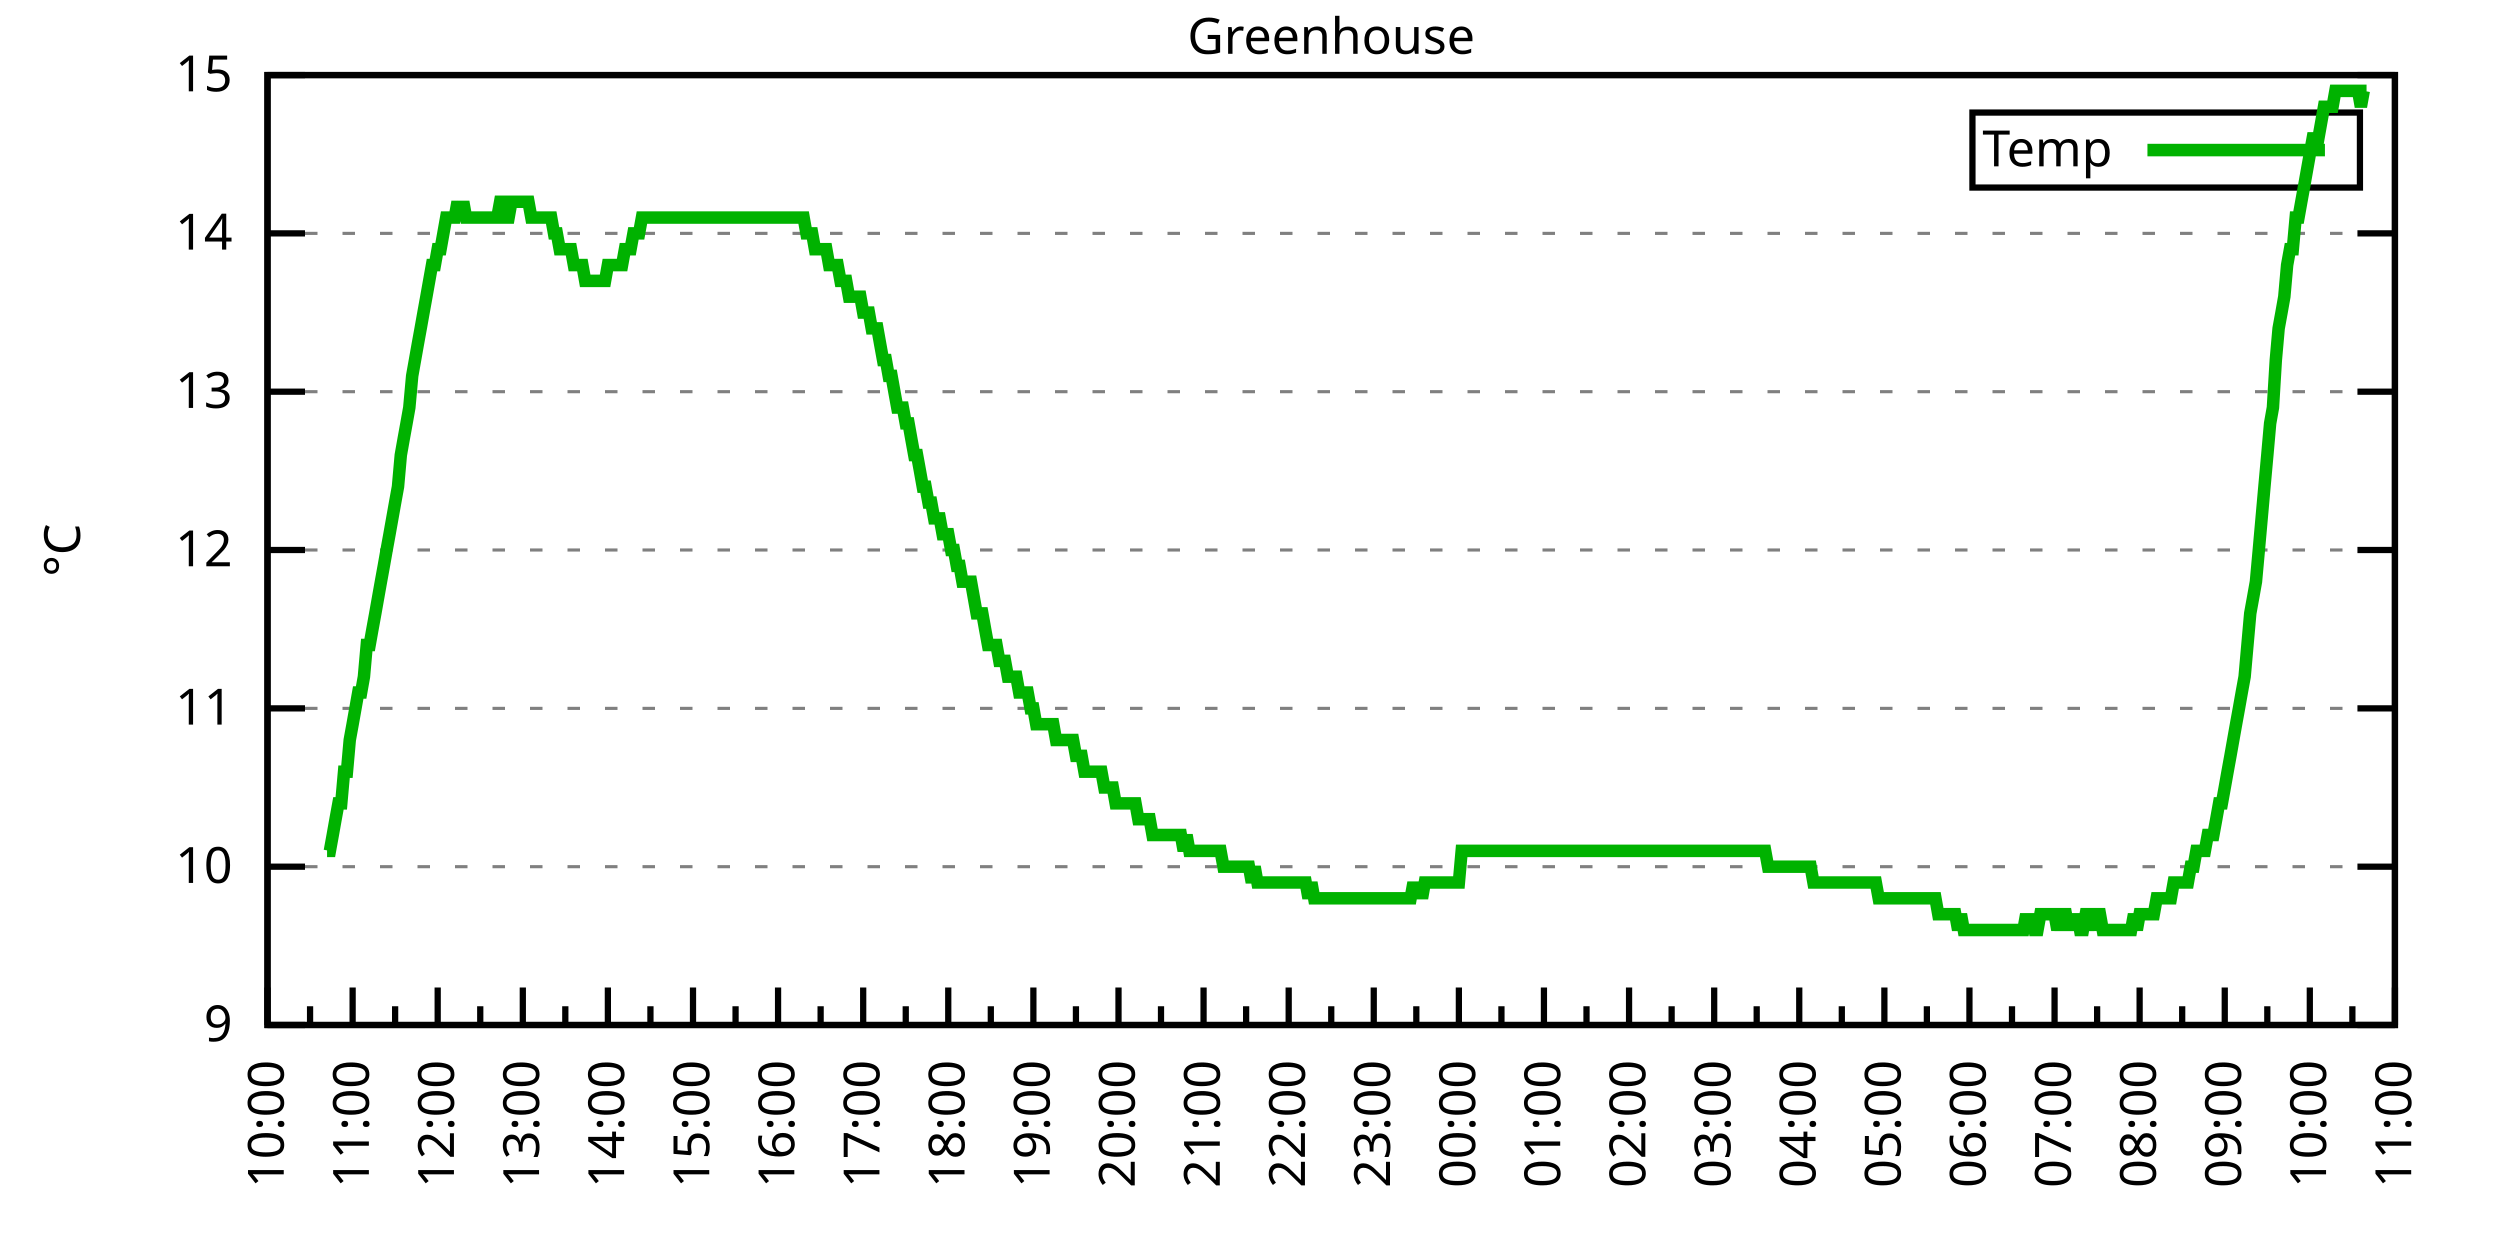
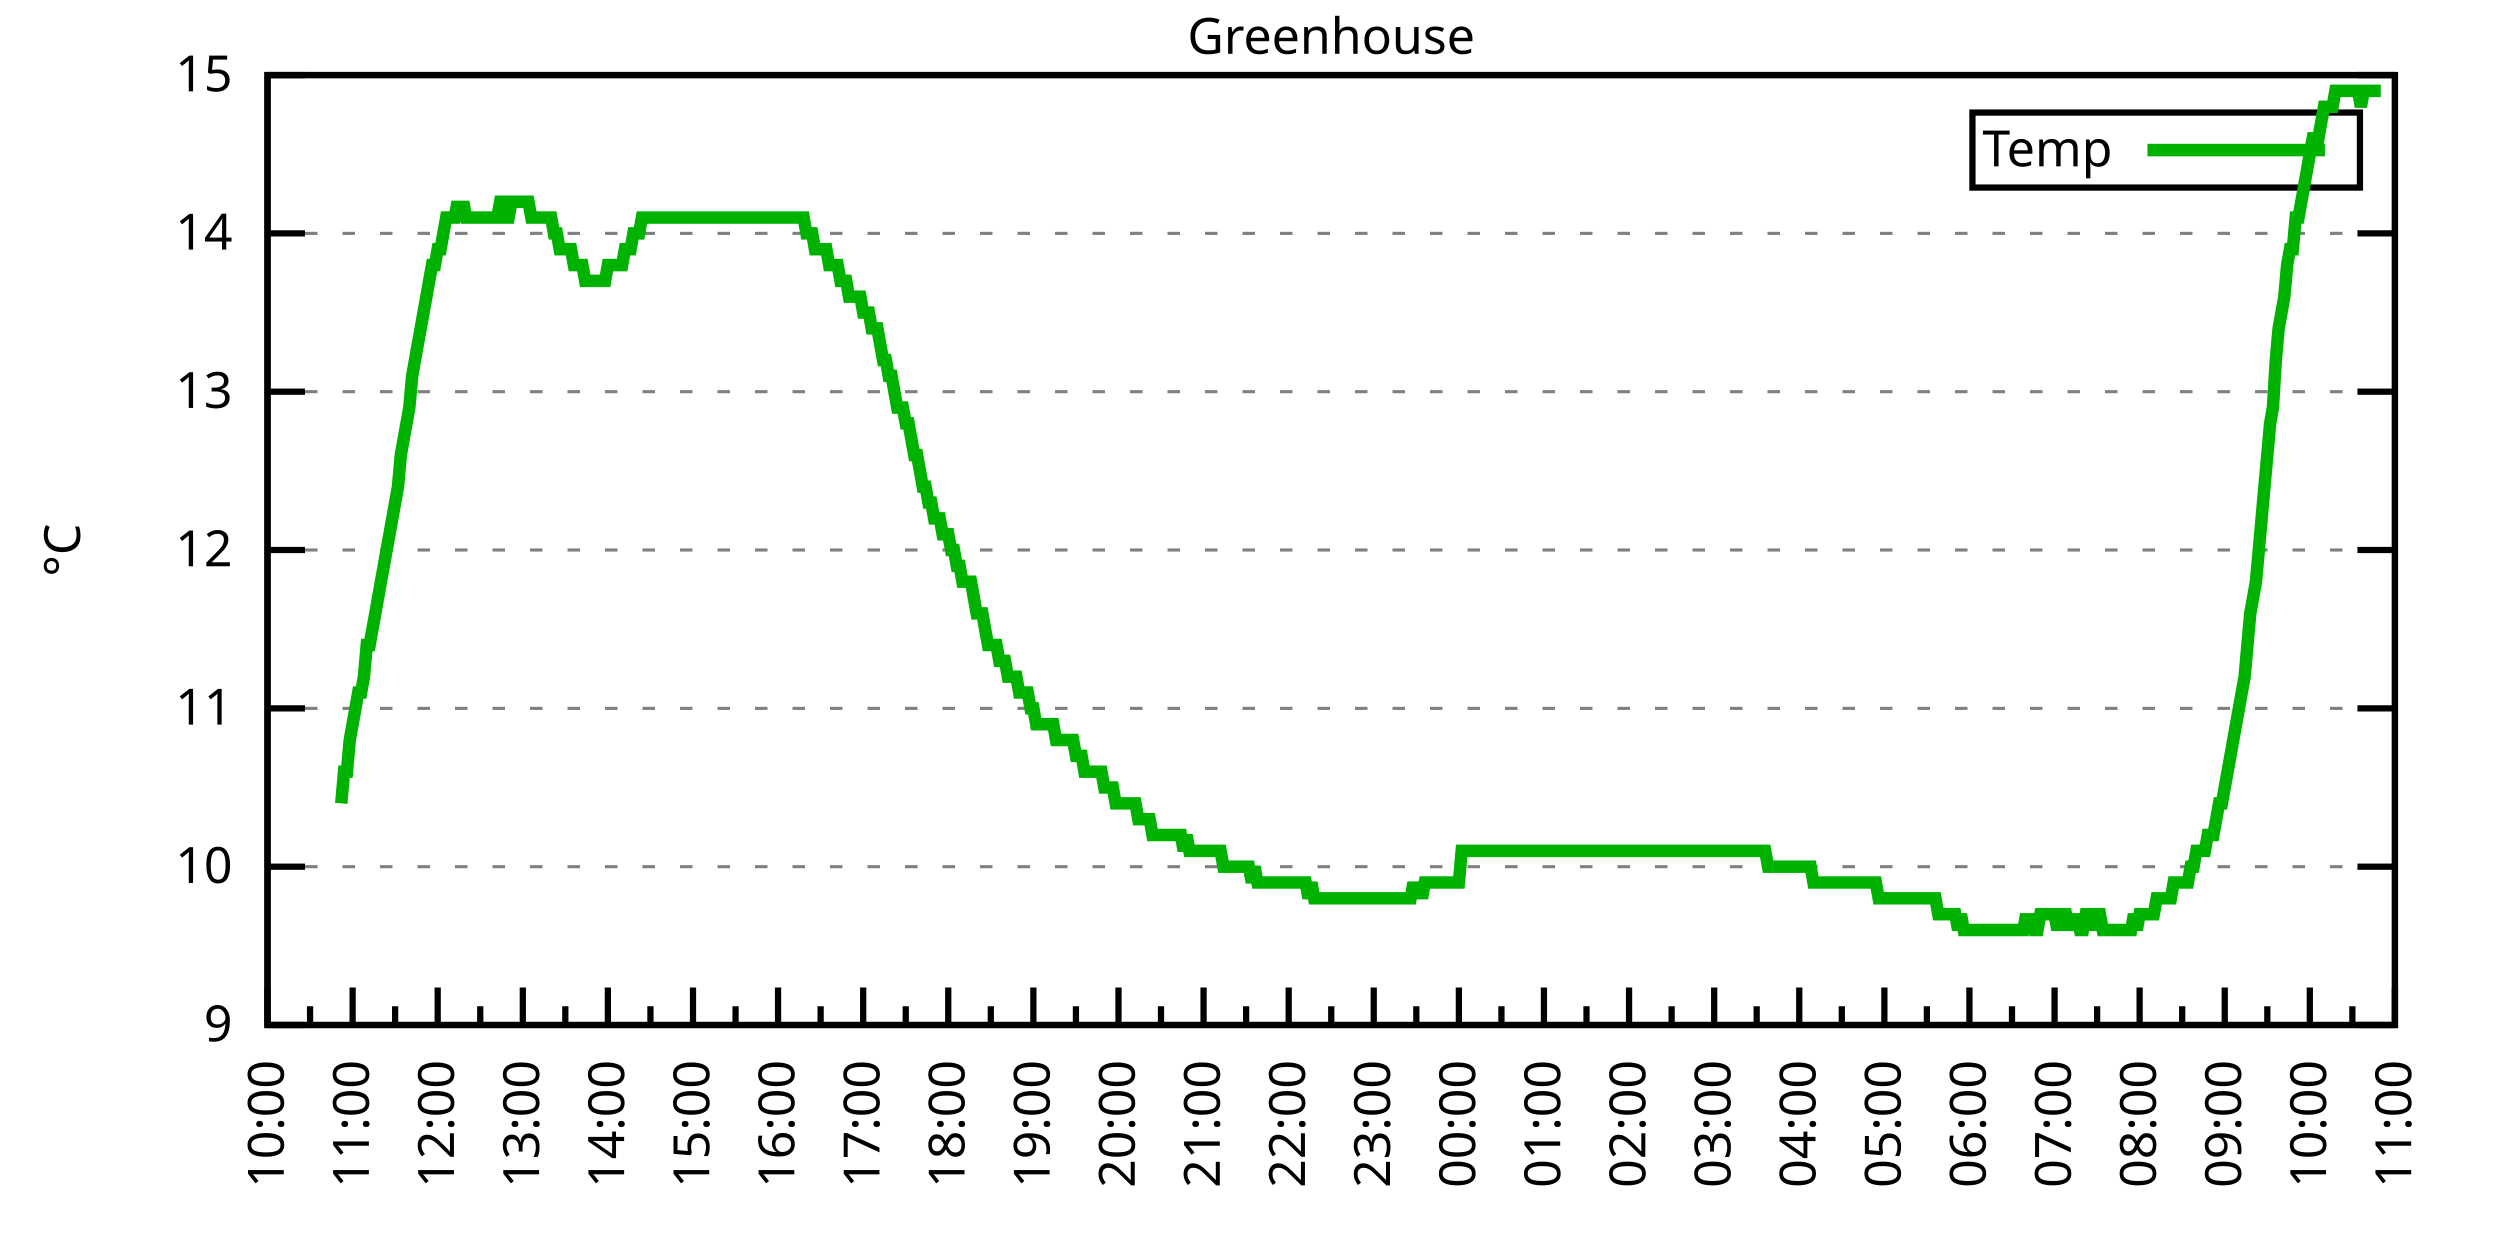
<svg xmlns="http://www.w3.org/2000/svg" xmlns:xlink="http://www.w3.org/1999/xlink" width="400" height="200" viewBox="0 0 400 200">
  <g id="gnuplot_canvas">
    <rect x="0" y="0" width="400" height="200" fill="none" />
    <defs>
      <circle id="gpDot" r="0.5" stroke-width="0.5" stroke="currentColor" />
      <path id="gpPt0" stroke-width="0.333" stroke="currentColor" d="M-1,0 h2 M0,-1 v2" />
      <path id="gpPt1" stroke-width="0.333" stroke="currentColor" d="M-1,-1 L1,1 M1,-1 L-1,1" />
      <path id="gpPt2" stroke-width="0.333" stroke="currentColor" d="M-1,0 L1,0 M0,-1 L0,1 M-1,-1 L1,1 M-1,1 L1,-1" />
      <rect id="gpPt3" stroke-width="0.333" stroke="currentColor" x="-1" y="-1" width="2" height="2" />
      <rect id="gpPt4" stroke-width="0.333" stroke="currentColor" fill="currentColor" x="-1" y="-1" width="2" height="2" />
      <circle id="gpPt5" stroke-width="0.333" stroke="currentColor" cx="0" cy="0" r="1" />
      <use xlink:href="#gpPt5" id="gpPt6" fill="currentColor" stroke="none" />
      <path id="gpPt7" stroke-width="0.333" stroke="currentColor" d="M0,-1.33 L-1.33,0.67 L1.33,0.67 z" />
      <use xlink:href="#gpPt7" id="gpPt8" fill="currentColor" stroke="none" />
      <use xlink:href="#gpPt7" id="gpPt9" stroke="currentColor" transform="rotate(180)" />
      <use xlink:href="#gpPt9" id="gpPt10" fill="currentColor" stroke="none" />
      <use xlink:href="#gpPt3" id="gpPt11" stroke="currentColor" transform="rotate(45)" />
      <use xlink:href="#gpPt11" id="gpPt12" fill="currentColor" stroke="none" />
      <path id="gpPt13" stroke-width="0.333" stroke="currentColor" d="M0,1.330 L1.265,0.411 L0.782,-1.067 L-0.782,-1.076 L-1.265,0.411 z" />
      <use xlink:href="#gpPt13" id="gpPt14" fill="currentColor" stroke="none" />
      <filter id="textbox" filterUnits="objectBoundingBox" x="0" y="0" height="1" width="1">
        <feFlood flood-color="white" flood-opacity="1" result="bgnd" />
        <feComposite in="SourceGraphic" in2="bgnd" operator="atop" />
      </filter>
      <filter id="greybox" filterUnits="objectBoundingBox" x="0" y="0" height="1" width="1">
        <feFlood flood-color="lightgrey" flood-opacity="1" result="grey" />
        <feComposite in="SourceGraphic" in2="grey" operator="atop" />
      </filter>
    </defs>
    <g fill="none" color="white" stroke="currentColor" stroke-width="1.00" stroke-linecap="butt" stroke-linejoin="miter">
</g>
    <g fill="none" color="black" stroke="currentColor" stroke-width="1.00" stroke-linecap="butt" stroke-linejoin="miter">
      <g stroke="none" shape-rendering="crispEdges">
        <polygon fill="rgb(255, 255, 255)" points="42.80,164.00 383.18,164.00 383.18,12.02 42.80,12.02 " />
      </g>
    </g>
    <g fill="none" color="black" stroke="currentColor" stroke-width="1.00" stroke-linecap="butt" stroke-linejoin="miter">
</g>
    <g fill="none" color="black" stroke="black" stroke-width="0.50" stroke-linecap="butt" stroke-linejoin="miter">
</g>
    <g fill="none" color="gray" stroke="currentColor" stroke-width="0.50" stroke-linecap="butt" stroke-linejoin="miter">
      <path stroke="gray" stroke-dasharray="2,4" class="gridline" d="M42.80,164.00 L383.19,164.00  " />
    </g>
    <g fill="none" color="gray" stroke="gray" stroke-width="1.00" stroke-linecap="butt" stroke-linejoin="miter">
</g>
    <g fill="none" color="black" stroke="currentColor" stroke-width="1.00" stroke-linecap="butt" stroke-linejoin="miter">
      <path stroke="black" d="M42.80,164.00 L48.80,164.00 M383.19,164.00 L377.19,164.00  " />
      <g transform="translate(37.20,166.60)" stroke="none" fill="black" font-family="Sans" font-size="8.00" text-anchor="end">
        <text>
          <tspan font-family="Sans"> 9</tspan>
        </text>
      </g>
    </g>
    <g fill="none" color="black" stroke="currentColor" stroke-width="1.00" stroke-linecap="butt" stroke-linejoin="miter">
</g>
    <g fill="none" color="black" stroke="black" stroke-width="0.50" stroke-linecap="butt" stroke-linejoin="miter">
</g>
    <g fill="none" color="gray" stroke="currentColor" stroke-width="0.50" stroke-linecap="butt" stroke-linejoin="miter">
      <path stroke="gray" stroke-dasharray="2,4" class="gridline" d="M42.80,138.67 L383.19,138.67  " />
    </g>
    <g fill="none" color="gray" stroke="gray" stroke-width="1.00" stroke-linecap="butt" stroke-linejoin="miter">
</g>
    <g fill="none" color="black" stroke="currentColor" stroke-width="1.00" stroke-linecap="butt" stroke-linejoin="miter">
      <path stroke="black" d="M42.80,138.67 L48.80,138.67 M383.19,138.67 L377.19,138.67  " />
      <g transform="translate(37.20,141.27)" stroke="none" fill="black" font-family="Sans" font-size="8.00" text-anchor="end">
        <text>
          <tspan font-family="Sans"> 10</tspan>
        </text>
      </g>
    </g>
    <g fill="none" color="black" stroke="currentColor" stroke-width="1.00" stroke-linecap="butt" stroke-linejoin="miter">
</g>
    <g fill="none" color="black" stroke="black" stroke-width="0.50" stroke-linecap="butt" stroke-linejoin="miter">
</g>
    <g fill="none" color="gray" stroke="currentColor" stroke-width="0.50" stroke-linecap="butt" stroke-linejoin="miter">
      <path stroke="gray" stroke-dasharray="2,4" class="gridline" d="M42.80,113.34 L383.19,113.34  " />
    </g>
    <g fill="none" color="gray" stroke="gray" stroke-width="1.00" stroke-linecap="butt" stroke-linejoin="miter">
</g>
    <g fill="none" color="black" stroke="currentColor" stroke-width="1.00" stroke-linecap="butt" stroke-linejoin="miter">
      <path stroke="black" d="M42.80,113.34 L48.80,113.34 M383.19,113.34 L377.19,113.34  " />
      <g transform="translate(37.20,115.94)" stroke="none" fill="black" font-family="Sans" font-size="8.00" text-anchor="end">
        <text>
          <tspan font-family="Sans"> 11</tspan>
        </text>
      </g>
    </g>
    <g fill="none" color="black" stroke="currentColor" stroke-width="1.00" stroke-linecap="butt" stroke-linejoin="miter">
</g>
    <g fill="none" color="black" stroke="black" stroke-width="0.50" stroke-linecap="butt" stroke-linejoin="miter">
</g>
    <g fill="none" color="gray" stroke="currentColor" stroke-width="0.50" stroke-linecap="butt" stroke-linejoin="miter">
      <path stroke="gray" stroke-dasharray="2,4" class="gridline" d="M42.80,88.00 L383.19,88.00  " />
    </g>
    <g fill="none" color="gray" stroke="gray" stroke-width="1.00" stroke-linecap="butt" stroke-linejoin="miter">
</g>
    <g fill="none" color="black" stroke="currentColor" stroke-width="1.00" stroke-linecap="butt" stroke-linejoin="miter">
      <path stroke="black" d="M42.80,88.00 L48.80,88.00 M383.19,88.00 L377.19,88.00  " />
      <g transform="translate(37.20,90.60)" stroke="none" fill="black" font-family="Sans" font-size="8.00" text-anchor="end">
        <text>
          <tspan font-family="Sans"> 12</tspan>
        </text>
      </g>
    </g>
    <g fill="none" color="black" stroke="currentColor" stroke-width="1.00" stroke-linecap="butt" stroke-linejoin="miter">
</g>
    <g fill="none" color="black" stroke="black" stroke-width="0.50" stroke-linecap="butt" stroke-linejoin="miter">
</g>
    <g fill="none" color="gray" stroke="currentColor" stroke-width="0.50" stroke-linecap="butt" stroke-linejoin="miter">
      <path stroke="gray" stroke-dasharray="2,4" class="gridline" d="M42.80,62.67 L383.19,62.67  " />
    </g>
    <g fill="none" color="gray" stroke="gray" stroke-width="1.00" stroke-linecap="butt" stroke-linejoin="miter">
</g>
    <g fill="none" color="black" stroke="currentColor" stroke-width="1.00" stroke-linecap="butt" stroke-linejoin="miter">
      <path stroke="black" d="M42.80,62.67 L48.80,62.67 M383.19,62.67 L377.19,62.67  " />
      <g transform="translate(37.20,65.27)" stroke="none" fill="black" font-family="Sans" font-size="8.00" text-anchor="end">
        <text>
          <tspan font-family="Sans"> 13</tspan>
        </text>
      </g>
    </g>
    <g fill="none" color="black" stroke="currentColor" stroke-width="1.00" stroke-linecap="butt" stroke-linejoin="miter">
</g>
    <g fill="none" color="black" stroke="black" stroke-width="0.50" stroke-linecap="butt" stroke-linejoin="miter">
</g>
    <g fill="none" color="gray" stroke="currentColor" stroke-width="0.50" stroke-linecap="butt" stroke-linejoin="miter">
      <path stroke="gray" stroke-dasharray="2,4" class="gridline" d="M42.80,37.34 L383.19,37.34  " />
    </g>
    <g fill="none" color="gray" stroke="gray" stroke-width="1.00" stroke-linecap="butt" stroke-linejoin="miter">
</g>
    <g fill="none" color="black" stroke="currentColor" stroke-width="1.00" stroke-linecap="butt" stroke-linejoin="miter">
      <path stroke="black" d="M42.80,37.34 L48.80,37.34 M383.19,37.34 L377.19,37.34  " />
      <g transform="translate(37.20,39.94)" stroke="none" fill="black" font-family="Sans" font-size="8.00" text-anchor="end">
        <text>
          <tspan font-family="Sans"> 14</tspan>
        </text>
      </g>
    </g>
    <g fill="none" color="black" stroke="currentColor" stroke-width="1.00" stroke-linecap="butt" stroke-linejoin="miter">
</g>
    <g fill="none" color="black" stroke="black" stroke-width="0.50" stroke-linecap="butt" stroke-linejoin="miter">
</g>
    <g fill="none" color="gray" stroke="currentColor" stroke-width="0.50" stroke-linecap="butt" stroke-linejoin="miter">
      <path stroke="gray" stroke-dasharray="2,4" class="gridline" d="M42.80,12.01 L383.19,12.01  " />
    </g>
    <g fill="none" color="gray" stroke="gray" stroke-width="1.00" stroke-linecap="butt" stroke-linejoin="miter">
</g>
    <g fill="none" color="black" stroke="currentColor" stroke-width="1.00" stroke-linecap="butt" stroke-linejoin="miter">
      <path stroke="black" d="M42.80,12.01 L48.80,12.01 M383.19,12.01 L377.19,12.01  " />
      <g transform="translate(37.20,14.61)" stroke="none" fill="black" font-family="Sans" font-size="8.00" text-anchor="end">
        <text>
          <tspan font-family="Sans"> 15</tspan>
        </text>
      </g>
    </g>
    <g fill="none" color="black" stroke="currentColor" stroke-width="1.00" stroke-linecap="butt" stroke-linejoin="miter">
      <path stroke="black" d="M42.80,164.00 L42.80,158.00  " />
      <g transform="translate(45.40,169.60) rotate(270)" stroke="none" fill="black" font-family="Sans" font-size="8.00" text-anchor="end">
        <text>
          <tspan font-family="Sans">10:00</tspan>
        </text>
      </g>
    </g>
    <g fill="none" color="black" stroke="currentColor" stroke-width="1.00" stroke-linecap="butt" stroke-linejoin="miter">
      <path stroke="black" d="M49.61,164.00 L49.61,161.00 M56.42,164.00 L56.42,158.00  " />
      <g transform="translate(59.02,169.60) rotate(270)" stroke="none" fill="black" font-family="Sans" font-size="8.00" text-anchor="end">
        <text>
          <tspan font-family="Sans">11:00</tspan>
        </text>
      </g>
    </g>
    <g fill="none" color="black" stroke="currentColor" stroke-width="1.00" stroke-linecap="butt" stroke-linejoin="miter">
      <path stroke="black" d="M63.22,164.00 L63.22,161.00 M70.03,164.00 L70.03,158.00  " />
      <g transform="translate(72.63,169.60) rotate(270)" stroke="none" fill="black" font-family="Sans" font-size="8.00" text-anchor="end">
        <text>
          <tspan font-family="Sans">12:00</tspan>
        </text>
      </g>
    </g>
    <g fill="none" color="black" stroke="currentColor" stroke-width="1.00" stroke-linecap="butt" stroke-linejoin="miter">
      <path stroke="black" d="M76.84,164.00 L76.84,161.00 M83.65,164.00 L83.65,158.00  " />
      <g transform="translate(86.25,169.60) rotate(270)" stroke="none" fill="black" font-family="Sans" font-size="8.00" text-anchor="end">
        <text>
          <tspan font-family="Sans">13:00</tspan>
        </text>
      </g>
    </g>
    <g fill="none" color="black" stroke="currentColor" stroke-width="1.00" stroke-linecap="butt" stroke-linejoin="miter">
      <path stroke="black" d="M90.45,164.00 L90.45,161.00 M97.26,164.00 L97.26,158.00  " />
      <g transform="translate(99.86,169.60) rotate(270)" stroke="none" fill="black" font-family="Sans" font-size="8.00" text-anchor="end">
        <text>
          <tspan font-family="Sans">14:00</tspan>
        </text>
      </g>
    </g>
    <g fill="none" color="black" stroke="currentColor" stroke-width="1.00" stroke-linecap="butt" stroke-linejoin="miter">
      <path stroke="black" d="M104.07,164.00 L104.07,161.00 M110.88,164.00 L110.88,158.00  " />
      <g transform="translate(113.48,169.60) rotate(270)" stroke="none" fill="black" font-family="Sans" font-size="8.00" text-anchor="end">
        <text>
          <tspan font-family="Sans">15:00</tspan>
        </text>
      </g>
    </g>
    <g fill="none" color="black" stroke="currentColor" stroke-width="1.00" stroke-linecap="butt" stroke-linejoin="miter">
      <path stroke="black" d="M117.69,164.00 L117.69,161.00 M124.49,164.00 L124.49,158.00  " />
      <g transform="translate(127.09,169.60) rotate(270)" stroke="none" fill="black" font-family="Sans" font-size="8.00" text-anchor="end">
        <text>
          <tspan font-family="Sans">16:00</tspan>
        </text>
      </g>
    </g>
    <g fill="none" color="black" stroke="currentColor" stroke-width="1.00" stroke-linecap="butt" stroke-linejoin="miter">
      <path stroke="black" d="M131.30,164.00 L131.30,161.00 M138.11,164.00 L138.11,158.00  " />
      <g transform="translate(140.71,169.60) rotate(270)" stroke="none" fill="black" font-family="Sans" font-size="8.00" text-anchor="end">
        <text>
          <tspan font-family="Sans">17:00</tspan>
        </text>
      </g>
    </g>
    <g fill="none" color="black" stroke="currentColor" stroke-width="1.00" stroke-linecap="butt" stroke-linejoin="miter">
      <path stroke="black" d="M144.92,164.00 L144.92,161.00 M151.72,164.00 L151.72,158.00  " />
      <g transform="translate(154.32,169.60) rotate(270)" stroke="none" fill="black" font-family="Sans" font-size="8.00" text-anchor="end">
        <text>
          <tspan font-family="Sans">18:00</tspan>
        </text>
      </g>
    </g>
    <g fill="none" color="black" stroke="currentColor" stroke-width="1.00" stroke-linecap="butt" stroke-linejoin="miter">
      <path stroke="black" d="M158.53,164.00 L158.53,161.00 M165.34,164.00 L165.34,158.00  " />
      <g transform="translate(167.94,169.60) rotate(270)" stroke="none" fill="black" font-family="Sans" font-size="8.00" text-anchor="end">
        <text>
          <tspan font-family="Sans">19:00</tspan>
        </text>
      </g>
    </g>
    <g fill="none" color="black" stroke="currentColor" stroke-width="1.00" stroke-linecap="butt" stroke-linejoin="miter">
      <path stroke="black" d="M172.15,164.00 L172.15,161.00 M178.96,164.00 L178.96,158.00  " />
      <g transform="translate(181.56,169.60) rotate(270)" stroke="none" fill="black" font-family="Sans" font-size="8.00" text-anchor="end">
        <text>
          <tspan font-family="Sans">20:00</tspan>
        </text>
      </g>
    </g>
    <g fill="none" color="black" stroke="currentColor" stroke-width="1.00" stroke-linecap="butt" stroke-linejoin="miter">
      <path stroke="black" d="M185.76,164.00 L185.76,161.00 M192.57,164.00 L192.57,158.00  " />
      <g transform="translate(195.17,169.60) rotate(270)" stroke="none" fill="black" font-family="Sans" font-size="8.00" text-anchor="end">
        <text>
          <tspan font-family="Sans">21:00</tspan>
        </text>
      </g>
    </g>
    <g fill="none" color="black" stroke="currentColor" stroke-width="1.00" stroke-linecap="butt" stroke-linejoin="miter">
      <path stroke="black" d="M199.38,164.00 L199.38,161.00 M206.19,164.00 L206.19,158.00  " />
      <g transform="translate(208.79,169.60) rotate(270)" stroke="none" fill="black" font-family="Sans" font-size="8.00" text-anchor="end">
        <text>
          <tspan font-family="Sans">22:00</tspan>
        </text>
      </g>
    </g>
    <g fill="none" color="black" stroke="currentColor" stroke-width="1.00" stroke-linecap="butt" stroke-linejoin="miter">
      <path stroke="black" d="M213.00,164.00 L213.00,161.00 M219.80,164.00 L219.80,158.00  " />
      <g transform="translate(222.40,169.60) rotate(270)" stroke="none" fill="black" font-family="Sans" font-size="8.00" text-anchor="end">
        <text>
          <tspan font-family="Sans">23:00</tspan>
        </text>
      </g>
    </g>
    <g fill="none" color="black" stroke="currentColor" stroke-width="1.00" stroke-linecap="butt" stroke-linejoin="miter">
      <path stroke="black" d="M226.61,164.00 L226.61,161.00 M233.42,164.00 L233.42,158.00  " />
      <g transform="translate(236.02,169.60) rotate(270)" stroke="none" fill="black" font-family="Sans" font-size="8.00" text-anchor="end">
        <text>
          <tspan font-family="Sans">00:00</tspan>
        </text>
      </g>
    </g>
    <g fill="none" color="black" stroke="currentColor" stroke-width="1.00" stroke-linecap="butt" stroke-linejoin="miter">
      <path stroke="black" d="M240.23,164.00 L240.23,161.00 M247.03,164.00 L247.03,158.00  " />
      <g transform="translate(249.63,169.60) rotate(270)" stroke="none" fill="black" font-family="Sans" font-size="8.00" text-anchor="end">
        <text>
          <tspan font-family="Sans">01:00</tspan>
        </text>
      </g>
    </g>
    <g fill="none" color="black" stroke="currentColor" stroke-width="1.00" stroke-linecap="butt" stroke-linejoin="miter">
      <path stroke="black" d="M253.84,164.00 L253.84,161.00 M260.65,164.00 L260.65,158.00  " />
      <g transform="translate(263.25,169.60) rotate(270)" stroke="none" fill="black" font-family="Sans" font-size="8.00" text-anchor="end">
        <text>
          <tspan font-family="Sans">02:00</tspan>
        </text>
      </g>
    </g>
    <g fill="none" color="black" stroke="currentColor" stroke-width="1.00" stroke-linecap="butt" stroke-linejoin="miter">
      <path stroke="black" d="M267.46,164.00 L267.46,161.00 M274.27,164.00 L274.27,158.00  " />
      <g transform="translate(276.87,169.60) rotate(270)" stroke="none" fill="black" font-family="Sans" font-size="8.00" text-anchor="end">
        <text>
          <tspan font-family="Sans">03:00</tspan>
        </text>
      </g>
    </g>
    <g fill="none" color="black" stroke="currentColor" stroke-width="1.00" stroke-linecap="butt" stroke-linejoin="miter">
      <path stroke="black" d="M281.07,164.00 L281.07,161.00 M287.88,164.00 L287.88,158.00  " />
      <g transform="translate(290.48,169.60) rotate(270)" stroke="none" fill="black" font-family="Sans" font-size="8.00" text-anchor="end">
        <text>
          <tspan font-family="Sans">04:00</tspan>
        </text>
      </g>
    </g>
    <g fill="none" color="black" stroke="currentColor" stroke-width="1.00" stroke-linecap="butt" stroke-linejoin="miter">
      <path stroke="black" d="M294.69,164.00 L294.69,161.00 M301.50,164.00 L301.50,158.00  " />
      <g transform="translate(304.10,169.60) rotate(270)" stroke="none" fill="black" font-family="Sans" font-size="8.00" text-anchor="end">
        <text>
          <tspan font-family="Sans">05:00</tspan>
        </text>
      </g>
    </g>
    <g fill="none" color="black" stroke="currentColor" stroke-width="1.00" stroke-linecap="butt" stroke-linejoin="miter">
      <path stroke="black" d="M308.30,164.00 L308.30,161.00 M315.11,164.00 L315.11,158.00  " />
      <g transform="translate(317.71,169.60) rotate(270)" stroke="none" fill="black" font-family="Sans" font-size="8.00" text-anchor="end">
        <text>
          <tspan font-family="Sans">06:00</tspan>
        </text>
      </g>
    </g>
    <g fill="none" color="black" stroke="currentColor" stroke-width="1.00" stroke-linecap="butt" stroke-linejoin="miter">
      <path stroke="black" d="M321.92,164.00 L321.92,161.00 M328.73,164.00 L328.73,158.00  " />
      <g transform="translate(331.33,169.60) rotate(270)" stroke="none" fill="black" font-family="Sans" font-size="8.00" text-anchor="end">
        <text>
          <tspan font-family="Sans">07:00</tspan>
        </text>
      </g>
    </g>
    <g fill="none" color="black" stroke="currentColor" stroke-width="1.00" stroke-linecap="butt" stroke-linejoin="miter">
      <path stroke="black" d="M335.54,164.00 L335.54,161.00 M342.34,164.00 L342.34,158.00  " />
      <g transform="translate(344.94,169.60) rotate(270)" stroke="none" fill="black" font-family="Sans" font-size="8.00" text-anchor="end">
        <text>
          <tspan font-family="Sans">08:00</tspan>
        </text>
      </g>
    </g>
    <g fill="none" color="black" stroke="currentColor" stroke-width="1.00" stroke-linecap="butt" stroke-linejoin="miter">
      <path stroke="black" d="M349.15,164.00 L349.15,161.00 M355.96,164.00 L355.96,158.00  " />
      <g transform="translate(358.56,169.60) rotate(270)" stroke="none" fill="black" font-family="Sans" font-size="8.00" text-anchor="end">
        <text>
          <tspan font-family="Sans">09:00</tspan>
        </text>
      </g>
    </g>
    <g fill="none" color="black" stroke="currentColor" stroke-width="1.00" stroke-linecap="butt" stroke-linejoin="miter">
      <path stroke="black" d="M362.77,164.00 L362.77,161.00 M369.57,164.00 L369.57,158.00  " />
      <g transform="translate(372.17,169.60) rotate(270)" stroke="none" fill="black" font-family="Sans" font-size="8.00" text-anchor="end">
        <text>
          <tspan font-family="Sans">10:00</tspan>
        </text>
      </g>
    </g>
    <g fill="none" color="black" stroke="currentColor" stroke-width="1.00" stroke-linecap="butt" stroke-linejoin="miter">
      <path stroke="black" d="M376.38,164.00 L376.38,161.00 M383.19,164.00 L383.19,158.00  " />
      <g transform="translate(385.79,169.60) rotate(270)" stroke="none" fill="black" font-family="Sans" font-size="8.00" text-anchor="end">
        <text>
          <tspan font-family="Sans">11:00</tspan>
        </text>
      </g>
    </g>
    <g fill="none" color="black" stroke="currentColor" stroke-width="1.00" stroke-linecap="butt" stroke-linejoin="miter">
</g>
    <g fill="none" color="black" stroke="currentColor" stroke-width="1.00" stroke-linecap="butt" stroke-linejoin="miter">
      <path stroke="black" d="M42.80,12.01 L42.80,164.00 L383.19,164.00 L383.19,12.01 L42.80,12.01 Z  " />
    </g>
    <g fill="none" color="black" stroke="currentColor" stroke-width="1.00" stroke-linecap="butt" stroke-linejoin="miter">
      <g transform="translate(12.80,88.01) rotate(270)" stroke="none" fill="black" font-family="Sans" font-size="8.00" text-anchor="middle">
        <text>
          <tspan font-family="Sans">°C</tspan>
        </text>
      </g>
    </g>
    <g fill="none" color="black" stroke="currentColor" stroke-width="1.00" stroke-linecap="butt" stroke-linejoin="miter">
</g>
    <g fill="none" color="black" stroke="currentColor" stroke-width="1.00" stroke-linecap="butt" stroke-linejoin="miter">
      <path stroke="black" d="M315.59,30.01 L315.59,18.01 L377.59,18.01 L377.59,30.01 L315.59,30.01 Z  " />
    </g>
    <g id="Greenhouse_plot_1">
      <g fill="none" color="white" stroke="black" stroke-width="2.00" stroke-linecap="butt" stroke-linejoin="miter">
</g>
      <g fill="none" color="black" stroke="currentColor" stroke-width="2.00" stroke-linecap="butt" stroke-linejoin="miter">
        <g transform="translate(337.99,26.61)" stroke="none" fill="black" font-family="Sans" font-size="8.00" text-anchor="end">
          <text>
            <tspan font-family="Sans">Temp</tspan>
          </text>
        </g>
      </g>
      <g fill="none" color="black" stroke="currentColor" stroke-width="2.00" stroke-linecap="butt" stroke-linejoin="miter">
-         <path stroke="rgb(  0, 178,   0)" d="M343.59,24.01 L371.99,24.01 M52.33,136.14 L52.78,136.14 L53.24,133.60 L53.69,131.07 L54.15,128.54 L54.60,128.54   L55.05,123.47 L55.51,123.47 L55.96,118.40 L56.42,115.87 L56.87,113.34 L57.32,110.80 L57.78,110.80 L58.23,108.27   L58.68,103.20 L59.14,103.20 L59.59,100.67 L60.05,98.14 L60.50,95.60 L60.95,93.07 L61.41,90.54 L61.86,88.00   L62.32,85.47 L62.77,82.94 L63.22,80.41 L63.68,77.87 L64.13,72.81 L64.58,70.27 L65.04,67.74 L65.49,65.21   L65.95,60.14 L66.40,57.61 L66.85,55.07 L67.31,52.54 L67.76,50.01 L68.22,47.47 L68.67,44.94 L69.12,42.41   L69.58,42.41 L70.03,39.87 L70.49,39.87 L70.94,37.34 L71.39,34.81 L71.85,34.81 L72.30,34.81 L72.75,34.81   L73.21,32.28 L73.66,34.81 L74.12,32.28 L74.57,34.81 L75.02,34.81 L75.48,34.81 L75.93,34.81 L76.39,34.81   L76.84,34.81 L77.29,34.81 L77.75,34.81 L78.20,34.81 L78.65,34.81 L79.11,34.81 L79.56,34.81 L80.02,32.28   L80.47,32.28 L80.92,34.81 L81.38,34.81 L81.83,32.28 L82.29,32.28 L82.74,32.28 L83.19,32.28 L83.65,32.28   L84.10,32.28 L84.55,32.28 L85.01,34.81 L85.46,34.81 L85.92,34.81 L86.37,34.81 L86.82,34.81 L87.28,34.81   L87.73,34.81 L88.19,34.81 L88.64,37.34 L89.09,37.34 L89.55,39.87 L90.00,39.87 L90.45,39.87 L90.91,39.87   L91.36,39.87 L91.82,42.41 L92.27,42.41 L92.72,42.41 L93.18,42.41 L93.63,44.94 L94.09,44.94 L94.54,44.94   L94.99,44.94 L95.45,44.94 L95.90,44.94 L96.35,44.94 L96.81,44.94 L97.26,42.41 L97.72,42.41 L98.17,42.41   L98.62,42.41 L99.08,42.41 L99.53,42.41 L99.99,39.87 L100.44,39.87 L100.89,39.87 L101.35,37.34 L101.80,37.34   L102.25,37.34 L102.71,34.81 L103.16,34.81 L103.62,34.81 L104.07,34.81 L104.52,34.81 L104.98,34.81 L105.43,34.81   L105.89,34.81 L106.34,34.81 L106.79,34.81 L107.25,34.81 L107.70,34.81 L108.15,34.81 L108.61,34.81 L109.06,34.81   L109.52,34.81 L109.97,34.81 L110.42,34.81 L110.88,34.81 L111.33,34.81 L111.79,34.81 L112.24,34.81 L112.69,34.81   L113.15,34.81 L113.60,34.81 L114.05,34.81 L114.51,34.81 L114.96,34.81 L115.42,34.81 L115.87,34.81 L116.32,34.81   L116.78,34.81 L117.23,34.81 L117.69,34.81 L118.14,34.81 L118.59,34.81 L119.05,34.81 L119.50,34.81 L119.96,34.81   L120.41,34.81 L120.86,34.81 L121.32,34.81 L121.77,34.81 L122.22,34.81 L122.68,34.81 L123.13,34.81 L123.59,34.81   L124.04,34.81 L124.49,34.81 L124.95,34.81 L125.40,34.81 L125.86,34.81 L126.31,34.81 L126.76,34.81 L127.22,34.81   L127.67,34.81 L128.12,34.81 L128.58,34.81 L129.03,37.34 L129.49,37.34 L129.94,37.34 L130.39,39.87 L130.85,39.87   L131.30,39.87 L131.76,39.87 L132.21,39.87 L132.66,42.41 L133.12,42.41 L133.57,42.41 L134.02,42.41 L134.48,44.94   L134.93,44.94 L135.39,44.94 L135.84,47.47 L136.29,47.47 L136.75,47.47 L137.20,47.47 L137.66,47.47 L138.11,50.01   L138.56,50.01 L139.02,50.01 L139.47,52.54 L139.92,52.54 L140.38,52.54 L140.83,55.07 L141.29,57.61 L141.74,57.61   L142.19,60.14 L142.65,60.14 L143.10,62.67 L143.56,65.21 L144.01,65.21 L144.46,65.21 L144.92,67.74 L145.37,67.74   L145.82,70.27 L146.28,72.81 L146.73,72.81 L147.19,75.34 L147.64,77.87 L148.09,77.87 L148.55,80.41 L149.00,80.41   L149.46,82.94 L149.91,82.94 L150.36,82.94 L150.82,85.47 L151.27,85.47 L151.72,85.47 L152.18,88.00 L152.63,88.00   L153.09,90.54 L153.54,90.54 L153.99,93.07 L154.45,93.07 L154.90,93.07 L155.36,93.07 L155.81,95.60 L156.26,98.14   L156.72,98.14 L157.17,98.14 L157.62,100.67 L158.08,103.20 L158.53,103.20 L158.99,103.20 L159.44,103.20 L159.89,105.74   L160.35,105.74 L160.80,105.74 L161.26,108.27 L161.71,108.27 L162.16,108.27 L162.62,108.27 L163.07,110.80 L163.52,110.80   L163.98,110.80 L164.43,110.80 L164.89,113.34 L165.34,113.34 L165.79,115.87 L166.25,115.87 L166.70,115.87 L167.16,115.87   L167.61,115.87 L168.06,115.87 L168.52,115.87 L168.97,118.40 L169.43,118.40 L169.88,118.40 L170.33,118.40 L170.79,118.40   L171.24,118.40 L171.69,118.40 L172.15,120.94 L172.60,120.94 L173.06,120.94 L173.51,123.47 L173.96,123.47 L174.42,123.47   L174.87,123.47 L175.33,123.47 L175.78,123.47 L176.23,123.47 L176.69,126.00 L177.14,126.00 L177.59,126.00 L178.05,126.00   L178.50,128.54 L178.96,128.54 L179.41,128.54 L179.86,128.54 L180.32,128.54 L180.77,128.54 L181.23,128.54 L181.68,128.54   L182.13,131.07 L182.59,131.07 L183.04,131.07 L183.49,131.07 L183.95,131.07 L184.40,133.60 L184.86,133.60 L185.31,133.60   L185.76,133.60 L186.22,133.60 L186.67,133.60 L187.13,133.60 L187.58,133.60 L188.03,133.60 L188.49,133.60 L188.94,133.60   L189.39,136.14 L189.85,133.60 L190.30,136.14 L190.76,136.14 L191.21,136.14 L191.66,136.14 L192.12,136.14 L192.57,136.14   L193.03,136.14 L193.48,136.14 L193.93,136.14 L194.39,136.14 L194.84,136.14 L195.29,136.14 L195.75,138.67 L196.20,138.67   L196.66,138.67 L197.11,138.67 L197.56,138.67 L198.02,138.67 L198.47,138.67 L198.93,138.67 L199.38,138.67 L199.83,138.67   L200.29,141.20 L200.74,138.67 L201.19,141.20 L201.65,141.20 L202.10,141.20 L202.56,141.20 L203.01,141.20 L203.46,141.20   L203.92,141.20 L204.37,141.20 L204.83,141.20 L205.28,141.20 L205.73,141.20 L206.19,141.20 L206.64,141.20 L207.09,141.20   L207.55,141.20 L208.00,141.20 L208.46,141.20 L208.91,141.20 L209.36,143.73 L209.82,141.20 L210.27,143.73 L210.73,143.73   L211.18,143.73 L211.63,143.73 L212.09,143.73 L212.54,143.73 L213.00,143.73 L213.45,143.73 L213.90,143.73 L214.36,143.73   L214.81,143.73 L215.26,143.73 L215.72,143.73 L216.17,143.73 L216.63,143.73 L217.08,143.73 L217.53,143.73 L217.99,143.73   L218.44,143.73 L218.90,143.73 L219.35,143.73 L219.80,143.73 L220.26,143.73 L220.71,143.73 L221.16,143.73 L221.62,143.73   L222.07,143.73 L222.53,143.73 L222.98,143.73 L223.43,143.73 L223.89,143.73 L224.34,143.73 L224.80,143.73 L225.25,143.73   L225.70,143.73 L226.16,141.20 L226.61,143.73 L227.06,141.20 L227.52,143.73 L227.97,141.20 L228.43,141.20 L228.88,141.20   L229.33,141.20 L229.79,141.20 L230.24,141.20 L230.70,141.20 L231.15,141.20 L231.60,141.20 L232.06,141.20 L232.51,141.20   L232.96,141.20 L233.42,141.20 L233.87,136.14 L234.33,136.14 L234.78,136.14 L235.23,136.14 L235.69,136.14 L236.14,136.14   L236.60,136.14 L237.05,136.14 L237.50,136.14 L237.96,136.14 L238.41,136.14 L238.86,136.14 L239.32,136.14 L239.77,136.14   L240.23,136.14 L240.68,136.14 L241.13,136.14 L241.59,136.14 L242.04,136.14 L242.50,136.14 L242.95,136.14 L243.40,136.14   L243.86,136.14 L244.31,136.14 L244.76,136.14 L245.22,136.14 L245.67,136.14 L246.13,136.14 L246.58,136.14 L247.03,136.14   L247.49,136.14 L247.94,136.14 L248.40,136.14 L248.85,136.14 L249.30,136.14 L249.76,136.14 L250.21,136.14 L250.66,136.14   L251.12,136.14 L251.57,136.14 L252.03,136.14 L252.48,136.14 L252.93,136.14 L253.39,136.14 L253.84,136.14 L254.30,136.14   L254.75,136.14 L255.20,136.14 L255.66,136.14 L256.11,136.14 L256.56,136.14 L257.02,136.14 L257.47,136.14 L257.93,136.14   L258.38,136.14 L258.83,136.14 L259.29,136.14 L259.74,136.14 L260.20,136.14 L260.65,136.14 L261.10,136.14 L261.56,136.14   L262.01,136.14 L262.47,136.14 L262.92,136.14 L263.37,136.14 L263.83,136.14 L264.28,136.14 L264.73,136.14 L265.19,136.14   L265.64,136.14 L266.10,136.14 L266.55,136.14 L267.00,136.14 L267.46,136.14 L267.91,136.14 L268.37,136.14 L268.82,136.14   L269.27,136.14 L269.73,136.14 L270.18,136.14 L270.63,136.14 L271.09,136.14 L271.54,136.14 L272.00,136.14 L272.45,136.14   L272.90,136.14 L273.36,136.14 L273.81,136.14 L274.27,136.14 L274.72,136.14 L275.17,136.14 L275.63,136.14 L276.08,136.14   L276.53,136.14 L276.99,136.14 L277.44,136.14 L277.90,136.14 L278.35,136.14 L278.80,136.14 L279.26,136.14 L279.71,136.14   L280.17,136.14 L280.62,136.14 L281.07,136.14 L281.53,136.14 L281.98,136.14 L282.43,136.14 L282.89,138.67 L283.34,138.67   L283.80,138.67 L284.25,138.67 L284.70,138.67 L285.16,138.67 L285.61,138.67 L286.07,138.67 L286.52,138.67 L286.97,138.67   L287.43,138.67 L287.88,138.67 L288.33,138.67 L288.79,138.67 L289.24,138.67 L289.70,138.67 L290.15,141.20 L290.60,141.20   L291.06,141.20 L291.51,141.20 L291.97,141.20 L292.42,141.20 L292.87,141.20 L293.33,141.20 L293.78,141.20 L294.23,141.20   L294.69,141.20 L295.14,141.20 L295.60,141.20 L296.05,141.20 L296.50,141.20 L296.96,141.20 L297.41,141.20 L297.87,141.20   L298.32,141.20 L298.77,141.20 L299.23,141.20 L299.68,141.20 L300.13,141.20 L300.59,143.73 L301.04,143.73 L301.50,143.73   L301.95,143.73 L302.40,143.73 L302.86,143.73 L303.31,143.73 L303.77,143.73 L304.22,143.73 L304.67,143.73 L305.13,143.73   L305.58,143.73 L306.03,143.73 L306.49,143.73 L306.94,143.73 L307.40,143.73 L307.85,143.73 L308.30,143.73 L308.76,143.73   L309.21,143.73 L309.67,143.73 L310.12,146.27 L310.57,146.27 L311.03,146.27 L311.48,146.27 L311.94,146.27 L312.39,146.27   L312.84,146.27 L313.30,148.80 L313.75,146.27 L314.20,148.80 L314.66,148.80 L315.11,148.80 L315.57,148.80 L316.02,148.80   L316.47,148.80 L316.93,148.80 L317.38,148.80 L317.84,148.80 L318.29,148.80 L318.74,148.80 L319.20,148.80 L319.65,148.80   L320.10,148.80 L320.56,148.80 L321.01,148.80 L321.47,148.80 L321.92,148.80 L322.37,148.80 L322.83,148.80 L323.28,148.80   L323.74,148.80 L324.19,146.27 L324.64,148.80 L325.10,146.27 L325.55,148.80 L326.00,148.80 L326.46,146.27 L326.91,146.27   L327.37,146.27 L327.82,146.27 L328.27,146.27 L328.73,146.27 L329.18,148.80 L329.64,146.27 L330.09,146.27 L330.54,146.27   L331.00,148.80 L331.45,146.27 L331.90,148.80 L332.36,146.27 L332.81,148.80 L333.27,148.80 L333.72,146.27 L334.17,146.27   L334.63,148.80 L335.08,146.27 L335.54,146.27 L335.99,146.27 L336.44,148.80 L336.90,148.80 L337.35,148.80 L337.80,148.80   L338.26,148.80 L338.71,148.80 L339.17,148.80 L339.62,148.80 L340.07,148.80 L340.53,148.80 L340.98,148.80 L341.44,146.27   L341.89,148.80 L342.34,146.27 L342.80,146.27 L343.25,146.27 L343.70,146.27 L344.16,146.27 L344.61,146.27 L345.07,143.73   L345.52,143.73 L345.97,143.73 L346.43,143.73 L346.88,143.73 L347.34,143.73 L347.79,141.20 L348.24,141.20 L348.70,141.20   L349.15,141.20 L349.60,141.20 L350.06,141.20 L350.51,138.67 L350.97,138.67 L351.42,136.14 L351.87,136.14 L352.33,136.14   L352.78,136.14 L353.24,133.60 L353.69,133.60 L354.14,133.60 L354.60,131.07 L355.05,128.54 L355.50,128.54 L355.96,126.00   L356.41,123.47 L356.87,120.94 L357.32,118.40 L357.77,115.87 L358.23,113.34 L358.68,110.80 L359.14,108.27 L359.59,103.20   L360.04,98.14 L360.50,95.60 L360.95,93.07 L361.41,88.00 L361.86,82.94 L362.31,77.87 L362.77,72.81 L363.22,67.74   L363.67,65.21 L364.13,57.61 L364.58,52.54 L365.04,50.01 L365.49,47.47 L365.94,42.41 L366.40,39.87 L366.85,39.87   L367.31,34.81 L367.76,34.81 L368.21,32.28 L368.67,29.74 L369.12,27.21 L369.57,24.68 L370.03,22.14 L370.48,22.14   L370.94,22.14 L371.39,19.61 L371.84,17.08 L372.30,17.08 L372.75,17.08 L373.21,17.08 L373.66,14.54 L374.11,14.54   L374.57,14.54 L375.02,14.54 L375.47,14.54 L375.93,14.54 L376.38,14.54 L376.84,14.54 L377.29,14.54 L377.74,17.08   L378.20,14.54 L378.65,14.54  " />
+         <path stroke="rgb(  0, 178,   0)" d="M343.59,24.01 L371.99,24.01 M54.60,128.54 L55.05,123.47 L55.51,123.47 L55.96,118.40 L56.42,115.87 L56.87,113.34   L57.32,110.80 L57.78,110.80 L58.23,108.27 L58.68,103.20 L59.14,103.20 L59.59,100.67 L60.05,98.14 L60.50,95.60   L60.95,93.07 L61.41,90.54 L61.86,88.00 L62.32,85.47 L62.77,82.94 L63.22,80.41 L63.68,77.87 L64.13,72.81   L64.58,70.27 L65.04,67.74 L65.49,65.21 L65.95,60.14 L66.40,57.61 L66.85,55.07 L67.31,52.54 L67.76,50.01   L68.22,47.47 L68.67,44.94 L69.12,42.41 L69.58,42.41 L70.03,39.87 L70.49,39.87 L70.94,37.34 L71.39,34.81   L71.85,34.81 L72.30,34.81 L72.75,34.81 L73.21,32.28 L73.66,34.81 L74.12,32.28 L74.57,34.81 L75.02,34.81   L75.48,34.81 L75.93,34.81 L76.39,34.81 L76.84,34.81 L77.29,34.81 L77.75,34.81 L78.20,34.81 L78.65,34.81   L79.11,34.81 L79.56,34.81 L80.02,32.28 L80.47,32.28 L80.92,34.81 L81.38,34.81 L81.83,32.28 L82.29,32.28   L82.74,32.28 L83.19,32.28 L83.65,32.28 L84.10,32.28 L84.55,32.28 L85.01,34.81 L85.46,34.81 L85.92,34.81   L86.37,34.81 L86.82,34.81 L87.28,34.81 L87.73,34.81 L88.19,34.81 L88.64,37.34 L89.09,37.34 L89.55,39.87   L90.00,39.87 L90.45,39.87 L90.91,39.87 L91.36,39.87 L91.82,42.41 L92.27,42.41 L92.72,42.41 L93.18,42.41   L93.63,44.94 L94.09,44.94 L94.54,44.94 L94.99,44.94 L95.45,44.94 L95.90,44.94 L96.35,44.94 L96.81,44.94   L97.26,42.41 L97.72,42.41 L98.17,42.41 L98.62,42.41 L99.08,42.41 L99.53,42.41 L99.99,39.87 L100.44,39.87   L100.89,39.87 L101.35,37.34 L101.80,37.34 L102.25,37.34 L102.71,34.81 L103.16,34.81 L103.62,34.81 L104.07,34.81   L104.52,34.81 L104.98,34.81 L105.43,34.81 L105.89,34.81 L106.34,34.81 L106.79,34.81 L107.25,34.81 L107.70,34.81   L108.15,34.81 L108.61,34.81 L109.06,34.81 L109.52,34.81 L109.97,34.81 L110.42,34.81 L110.88,34.81 L111.33,34.81   L111.79,34.81 L112.24,34.81 L112.69,34.81 L113.15,34.81 L113.60,34.81 L114.05,34.81 L114.51,34.81 L114.96,34.81   L115.42,34.81 L115.87,34.81 L116.32,34.81 L116.78,34.81 L117.23,34.81 L117.69,34.81 L118.14,34.81 L118.59,34.81   L119.05,34.81 L119.50,34.81 L119.96,34.81 L120.41,34.81 L120.86,34.81 L121.32,34.81 L121.77,34.81 L122.22,34.81   L122.68,34.81 L123.13,34.81 L123.59,34.81 L124.04,34.81 L124.49,34.81 L124.95,34.81 L125.40,34.81 L125.86,34.81   L126.31,34.81 L126.76,34.81 L127.22,34.81 L127.67,34.81 L128.12,34.81 L128.58,34.81 L129.03,37.34 L129.49,37.34   L129.94,37.34 L130.39,39.87 L130.85,39.87 L131.30,39.87 L131.76,39.87 L132.21,39.87 L132.66,42.41 L133.12,42.41   L133.57,42.41 L134.02,42.41 L134.48,44.94 L134.93,44.94 L135.39,44.94 L135.84,47.47 L136.29,47.47 L136.75,47.47   L137.20,47.47 L137.66,47.47 L138.11,50.01 L138.56,50.01 L139.02,50.01 L139.47,52.54 L139.92,52.54 L140.38,52.54   L140.83,55.07 L141.29,57.61 L141.74,57.61 L142.19,60.14 L142.65,60.14 L143.10,62.67 L143.56,65.21 L144.01,65.21   L144.46,65.21 L144.92,67.74 L145.37,67.74 L145.82,70.27 L146.28,72.81 L146.73,72.81 L147.19,75.34 L147.64,77.87   L148.09,77.87 L148.55,80.41 L149.00,80.41 L149.46,82.94 L149.91,82.94 L150.36,82.94 L150.82,85.47 L151.27,85.47   L151.72,85.47 L152.18,88.00 L152.63,88.00 L153.09,90.54 L153.54,90.54 L153.99,93.07 L154.45,93.07 L154.90,93.07   L155.36,93.07 L155.81,95.60 L156.26,98.14 L156.72,98.14 L157.17,98.14 L157.62,100.67 L158.08,103.20 L158.53,103.20   L158.99,103.20 L159.44,103.20 L159.89,105.74 L160.35,105.74 L160.80,105.74 L161.26,108.27 L161.71,108.27 L162.16,108.27   L162.62,108.27 L163.07,110.80 L163.52,110.80 L163.98,110.80 L164.43,110.80 L164.89,113.34 L165.34,113.34 L165.79,115.87   L166.25,115.87 L166.70,115.87 L167.16,115.87 L167.61,115.87 L168.06,115.87 L168.52,115.87 L168.97,118.40 L169.43,118.40   L169.88,118.40 L170.33,118.40 L170.79,118.40 L171.24,118.40 L171.69,118.40 L172.15,120.94 L172.60,120.94 L173.06,120.94   L173.51,123.47 L173.96,123.47 L174.42,123.47 L174.87,123.47 L175.33,123.47 L175.78,123.47 L176.23,123.47 L176.69,126.00   L177.14,126.00 L177.59,126.00 L178.05,126.00 L178.50,128.54 L178.96,128.54 L179.41,128.54 L179.86,128.54 L180.32,128.54   L180.77,128.54 L181.23,128.54 L181.68,128.54 L182.13,131.07 L182.59,131.07 L183.04,131.07 L183.49,131.07 L183.95,131.07   L184.40,133.60 L184.86,133.60 L185.31,133.60 L185.76,133.60 L186.22,133.60 L186.67,133.60 L187.13,133.60 L187.58,133.60   L188.03,133.60 L188.49,133.60 L188.94,133.60 L189.39,136.14 L189.85,133.60 L190.30,136.14 L190.76,136.14 L191.21,136.14   L191.66,136.14 L192.12,136.14 L192.57,136.14 L193.03,136.14 L193.48,136.14 L193.93,136.14 L194.39,136.14 L194.84,136.14   L195.29,136.14 L195.75,138.67 L196.20,138.67 L196.66,138.67 L197.11,138.67 L197.56,138.67 L198.02,138.67 L198.47,138.67   L198.93,138.67 L199.38,138.67 L199.83,138.67 L200.29,141.20 L200.74,138.67 L201.19,141.20 L201.65,141.20 L202.10,141.20   L202.56,141.20 L203.01,141.20 L203.46,141.20 L203.92,141.20 L204.37,141.20 L204.83,141.20 L205.28,141.20 L205.73,141.20   L206.19,141.20 L206.64,141.20 L207.09,141.20 L207.55,141.20 L208.00,141.20 L208.46,141.20 L208.91,141.20 L209.36,143.73   L209.82,141.20 L210.27,143.73 L210.73,143.73 L211.18,143.73 L211.63,143.73 L212.09,143.73 L212.54,143.73 L213.00,143.73   L213.45,143.73 L213.90,143.73 L214.36,143.73 L214.81,143.73 L215.26,143.73 L215.72,143.73 L216.17,143.73 L216.63,143.73   L217.08,143.73 L217.53,143.73 L217.99,143.73 L218.44,143.73 L218.90,143.73 L219.35,143.73 L219.80,143.73 L220.26,143.73   L220.71,143.73 L221.16,143.73 L221.62,143.73 L222.07,143.73 L222.53,143.73 L222.98,143.73 L223.43,143.73 L223.89,143.73   L224.34,143.73 L224.80,143.73 L225.25,143.73 L225.70,143.73 L226.16,141.20 L226.61,143.73 L227.06,141.20 L227.52,143.73   L227.97,141.20 L228.43,141.20 L228.88,141.20 L229.33,141.20 L229.79,141.20 L230.24,141.20 L230.70,141.20 L231.15,141.20   L231.60,141.20 L232.06,141.20 L232.51,141.20 L232.96,141.20 L233.42,141.20 L233.87,136.14 L234.33,136.14 L234.78,136.14   L235.23,136.14 L235.69,136.14 L236.14,136.14 L236.60,136.14 L237.05,136.14 L237.50,136.14 L237.96,136.14 L238.41,136.14   L238.86,136.14 L239.32,136.14 L239.77,136.14 L240.23,136.14 L240.68,136.14 L241.13,136.14 L241.59,136.14 L242.04,136.14   L242.50,136.14 L242.95,136.14 L243.40,136.14 L243.86,136.14 L244.31,136.14 L244.76,136.14 L245.22,136.14 L245.67,136.14   L246.13,136.14 L246.58,136.14 L247.03,136.14 L247.49,136.14 L247.94,136.14 L248.40,136.14 L248.85,136.14 L249.30,136.14   L249.76,136.14 L250.21,136.14 L250.66,136.14 L251.12,136.14 L251.57,136.14 L252.03,136.14 L252.48,136.14 L252.93,136.14   L253.39,136.14 L253.84,136.14 L254.30,136.14 L254.75,136.14 L255.20,136.14 L255.66,136.14 L256.11,136.14 L256.56,136.14   L257.02,136.14 L257.47,136.14 L257.93,136.14 L258.38,136.14 L258.83,136.14 L259.29,136.14 L259.74,136.14 L260.20,136.14   L260.65,136.14 L261.10,136.14 L261.56,136.14 L262.01,136.14 L262.47,136.14 L262.92,136.14 L263.37,136.14 L263.83,136.14   L264.28,136.14 L264.73,136.14 L265.19,136.14 L265.64,136.14 L266.10,136.14 L266.55,136.14 L267.00,136.14 L267.46,136.14   L267.91,136.14 L268.37,136.14 L268.82,136.14 L269.27,136.14 L269.73,136.14 L270.18,136.14 L270.63,136.14 L271.09,136.14   L271.54,136.14 L272.00,136.14 L272.45,136.14 L272.90,136.14 L273.36,136.14 L273.81,136.14 L274.27,136.14 L274.72,136.14   L275.17,136.14 L275.63,136.14 L276.08,136.14 L276.53,136.14 L276.99,136.14 L277.44,136.14 L277.90,136.14 L278.35,136.14   L278.80,136.14 L279.26,136.14 L279.71,136.14 L280.17,136.14 L280.62,136.14 L281.07,136.14 L281.53,136.14 L281.98,136.14   L282.43,136.14 L282.89,138.67 L283.34,138.67 L283.80,138.67 L284.25,138.67 L284.70,138.67 L285.16,138.67 L285.61,138.67   L286.07,138.67 L286.52,138.67 L286.97,138.67 L287.43,138.67 L287.88,138.67 L288.33,138.67 L288.79,138.67 L289.24,138.67   L289.70,138.67 L290.15,141.20 L290.60,141.20 L291.06,141.20 L291.51,141.20 L291.97,141.20 L292.42,141.20 L292.87,141.20   L293.33,141.20 L293.78,141.20 L294.23,141.20 L294.69,141.20 L295.14,141.20 L295.60,141.20 L296.05,141.20 L296.50,141.20   L296.96,141.20 L297.41,141.20 L297.87,141.20 L298.32,141.20 L298.77,141.20 L299.23,141.20 L299.68,141.20 L300.13,141.20   L300.59,143.73 L301.04,143.73 L301.50,143.73 L301.95,143.73 L302.40,143.73 L302.86,143.73 L303.31,143.73 L303.77,143.73   L304.22,143.73 L304.67,143.73 L305.13,143.73 L305.58,143.73 L306.03,143.73 L306.49,143.73 L306.94,143.73 L307.40,143.73   L307.85,143.73 L308.30,143.73 L308.76,143.73 L309.21,143.73 L309.67,143.73 L310.12,146.27 L310.57,146.27 L311.03,146.27   L311.48,146.27 L311.94,146.27 L312.39,146.27 L312.84,146.27 L313.30,148.80 L313.75,146.27 L314.20,148.80 L314.66,148.80   L315.11,148.80 L315.57,148.80 L316.02,148.80 L316.47,148.80 L316.93,148.80 L317.38,148.80 L317.84,148.80 L318.29,148.80   L318.74,148.80 L319.20,148.80 L319.65,148.80 L320.10,148.80 L320.56,148.80 L321.01,148.80 L321.47,148.80 L321.92,148.80   L322.37,148.80 L322.83,148.80 L323.28,148.80 L323.74,148.80 L324.19,146.27 L324.64,148.80 L325.10,146.27 L325.55,148.80   L326.00,148.80 L326.46,146.27 L326.91,146.27 L327.37,146.27 L327.82,146.27 L328.27,146.27 L328.73,146.27 L329.18,148.80   L329.64,146.27 L330.09,146.27 L330.54,146.27 L331.00,148.80 L331.45,146.27 L331.90,148.80 L332.36,146.27 L332.81,148.80   L333.27,148.80 L333.72,146.27 L334.17,146.27 L334.63,148.80 L335.08,146.27 L335.54,146.27 L335.99,146.27 L336.44,148.80   L336.90,148.80 L337.35,148.80 L337.80,148.80 L338.26,148.80 L338.71,148.80 L339.17,148.80 L339.62,148.80 L340.07,148.80   L340.53,148.80 L340.98,148.80 L341.44,146.27 L341.89,148.80 L342.34,146.27 L342.80,146.27 L343.25,146.27 L343.70,146.27   L344.16,146.27 L344.61,146.27 L345.07,143.73 L345.52,143.73 L345.97,143.73 L346.43,143.73 L346.88,143.73 L347.34,143.73   L347.79,141.20 L348.24,141.20 L348.70,141.20 L349.15,141.20 L349.60,141.20 L350.06,141.20 L350.51,138.67 L350.97,138.67   L351.42,136.14 L351.87,136.14 L352.33,136.14 L352.78,136.14 L353.24,133.60 L353.69,133.60 L354.14,133.60 L354.60,131.07   L355.05,128.54 L355.50,128.54 L355.96,126.00 L356.41,123.47 L356.87,120.94 L357.32,118.40 L357.77,115.87 L358.23,113.34   L358.68,110.80 L359.14,108.27 L359.59,103.20 L360.04,98.14 L360.50,95.60 L360.95,93.07 L361.41,88.00 L361.86,82.94   L362.31,77.87 L362.77,72.81 L363.22,67.74 L363.67,65.21 L364.13,57.61 L364.58,52.54 L365.04,50.01 L365.49,47.47   L365.94,42.41 L366.40,39.87 L366.85,39.87 L367.31,34.81 L367.76,34.81 L368.21,32.28 L368.67,29.74 L369.12,27.21   L369.57,24.68 L370.03,22.14 L370.48,22.14 L370.94,22.14 L371.39,19.61 L371.84,17.08 L372.30,17.08 L372.75,17.08   L373.21,17.08 L373.66,14.54 L374.11,14.54 L374.57,14.54 L375.02,14.54 L375.47,14.54 L375.93,14.54 L376.38,14.54   L376.84,14.54 L377.29,14.54 L377.74,17.08 L378.20,14.54 L378.65,14.54 L379.11,14.54 L379.56,14.54 L380.01,14.54   L380.47,14.54 L380.92,14.54  " />
      </g>
    </g>
    <g fill="none" color="black" stroke="currentColor" stroke-width="2.00" stroke-linecap="butt" stroke-linejoin="miter">
</g>
    <g fill="none" color="black" stroke="black" stroke-width="1.00" stroke-linecap="butt" stroke-linejoin="miter">
</g>
    <g fill="none" color="black" stroke="currentColor" stroke-width="1.00" stroke-linecap="butt" stroke-linejoin="miter">
      <path stroke="black" d="M42.80,12.01 L42.80,164.00 L383.19,164.00 L383.19,12.01 L42.80,12.01 Z  " />
    </g>
    <g fill="none" color="black" stroke="currentColor" stroke-width="1.00" stroke-linecap="butt" stroke-linejoin="miter">
      <g transform="translate(212.99,8.61)" stroke="none" fill="black" font-family="Sans" font-size="8.00" text-anchor="middle">
        <text>
          <tspan font-family="Sans">Greenhouse</tspan>
        </text>
      </g>
    </g>
    <g fill="none" color="black" stroke="currentColor" stroke-width="1.00" stroke-linecap="butt" stroke-linejoin="miter">
</g>
  </g>
</svg>
